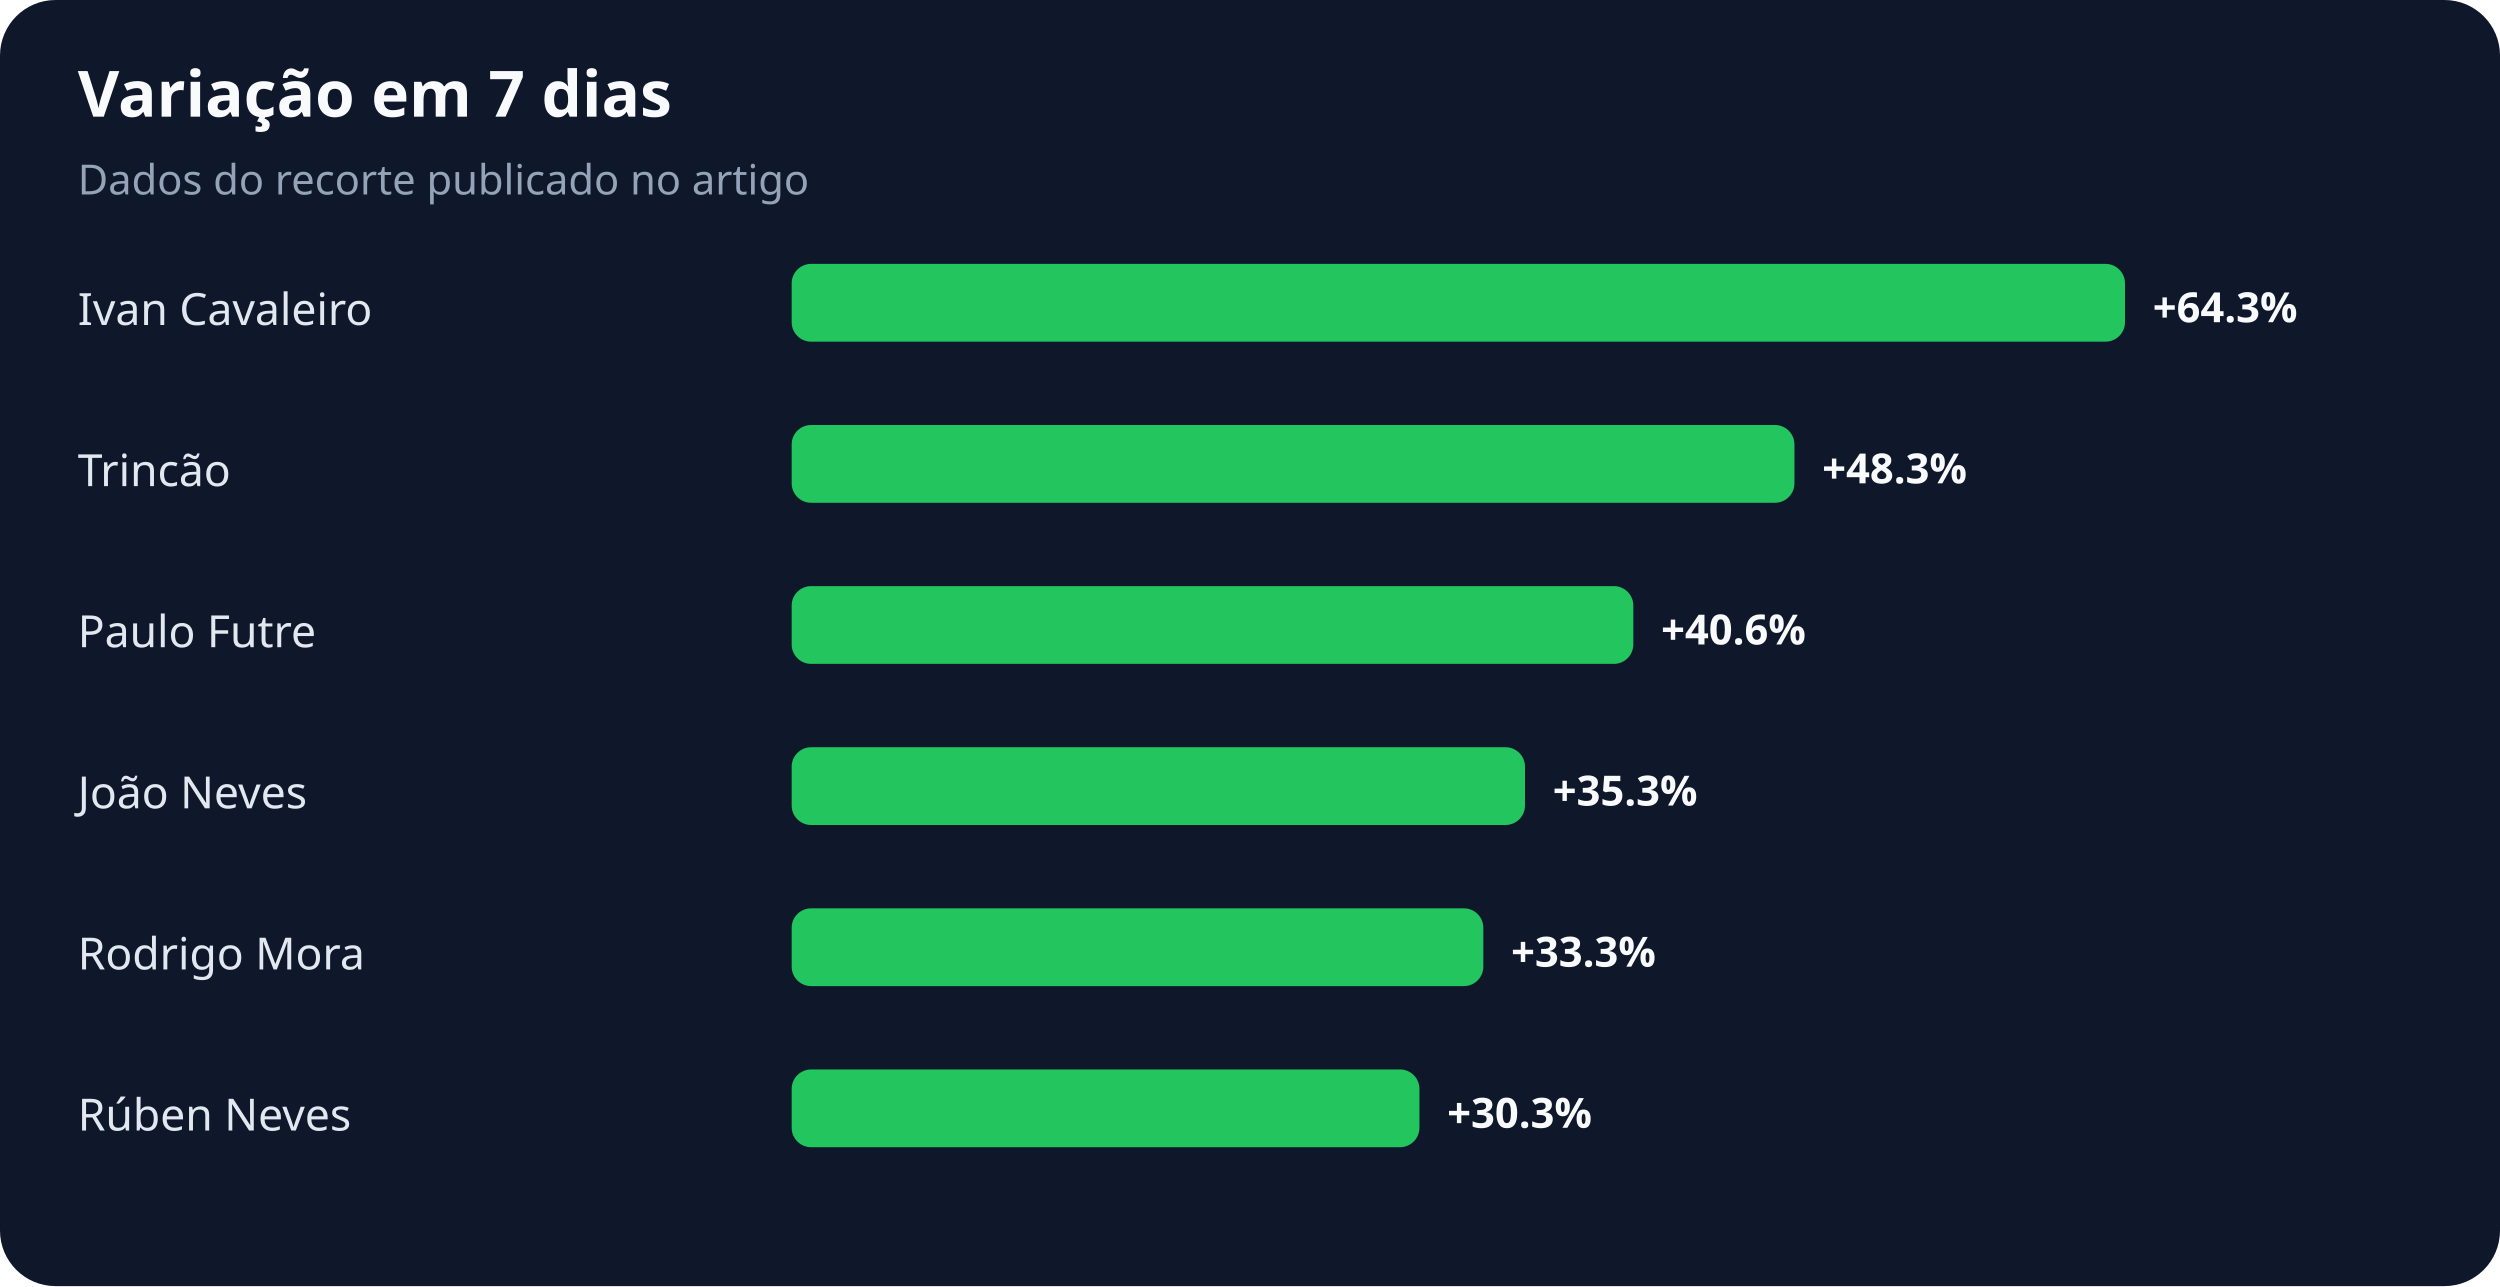
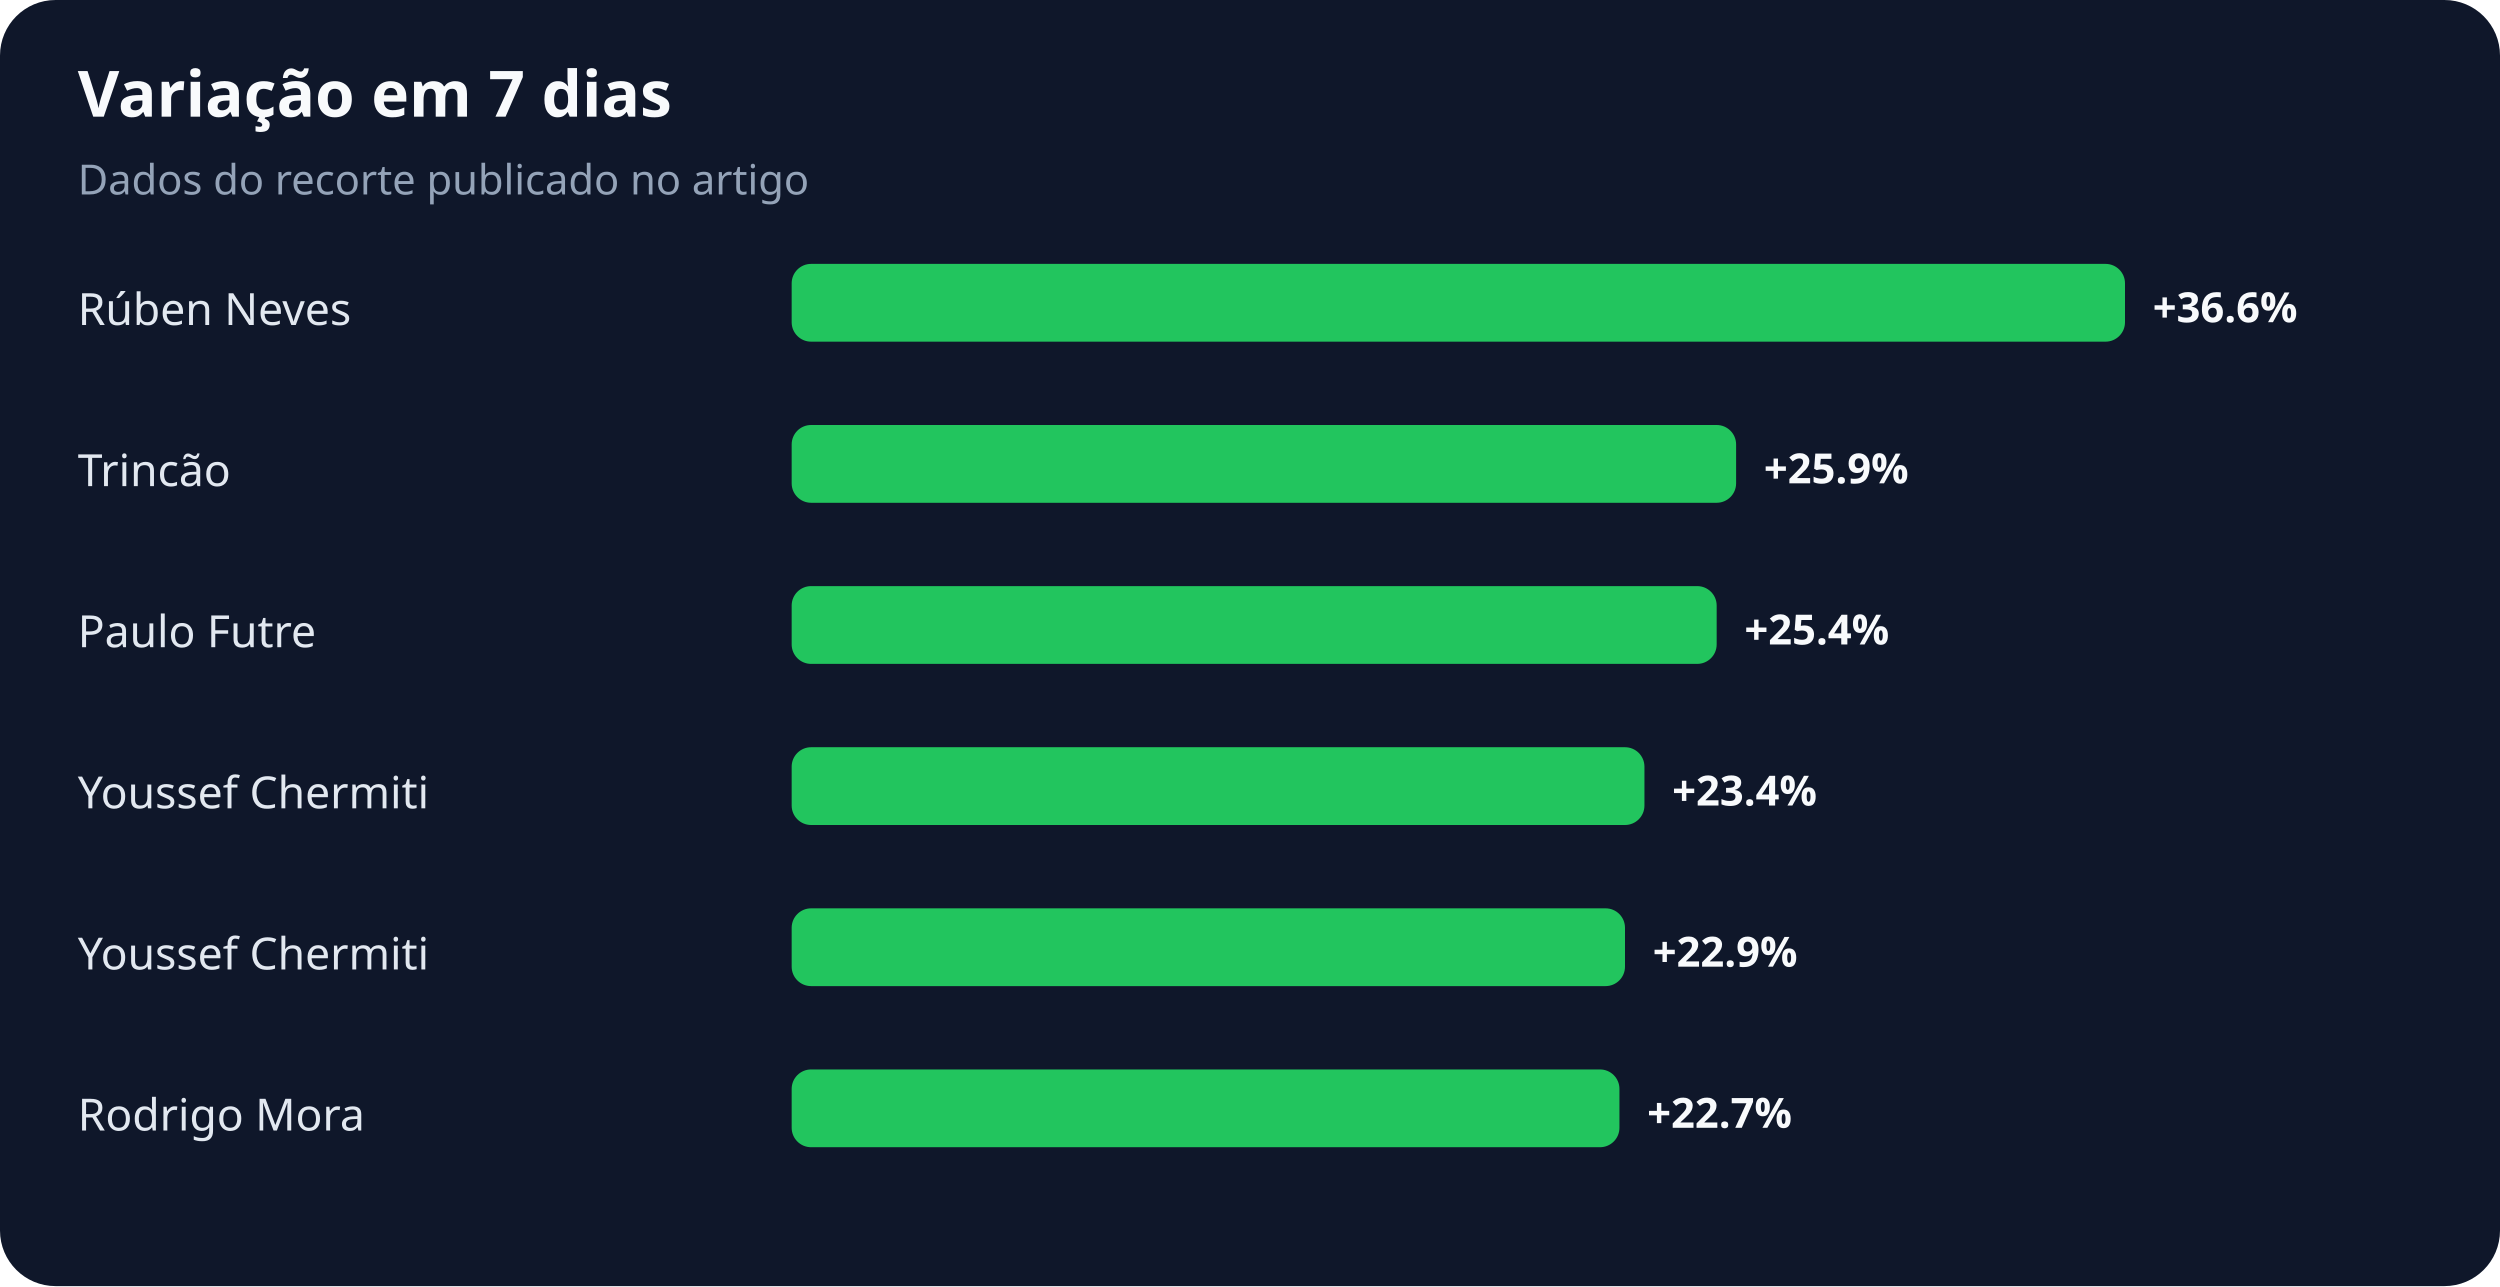
<svg xmlns="http://www.w3.org/2000/svg" width="900" height="463" viewBox="0 0 900 463" role="img" aria-labelledby="title desc">
  <rect width="100%" height="100%" rx="20" fill="#0f172a" />
  <text x="28" y="42" fill="#f8fafc" font-family="system-ui,sans-serif" font-size="23" font-weight="700">Variação em 7 dias</text>
  <text x="28" y="70" fill="#94a3b8" font-family="system-ui,sans-serif" font-size="15">Dados do recorte publicado no artigo</text>
-   <text x="28" y="117" fill="#e2e8f0" font-family="system-ui,sans-serif" font-size="16">Ivan Cavaleiro</text>
+   <text x="28" y="117" fill="#e2e8f0" font-family="system-ui,sans-serif" font-size="16">Rúben Neves</text>
  <rect x="285" y="95" width="480" height="28" rx="7" fill="#22c55e" />
-   <text x="775" y="116" fill="#f8fafc" font-family="system-ui,sans-serif" font-size="15" font-weight="700">+64.3%</text>
+   <text x="775" y="116" fill="#f8fafc" font-family="system-ui,sans-serif" font-size="15" font-weight="700">+36.6%</text>
  <text x="28" y="175" fill="#e2e8f0" font-family="system-ui,sans-serif" font-size="16">Trincão</text>
-   <rect x="285" y="153" width="361" height="28" rx="7" fill="#22c55e" />
-   <text x="656" y="174" fill="#f8fafc" font-family="system-ui,sans-serif" font-size="15" font-weight="700">+48.3%</text>
+   <rect x="285" y="153" width="340" height="28" rx="7" fill="#22c55e" />
+   <text x="635" y="174" fill="#f8fafc" font-family="system-ui,sans-serif" font-size="15" font-weight="700">+25.9%</text>
  <text x="28" y="233" fill="#e2e8f0" font-family="system-ui,sans-serif" font-size="16">Paulo Futre</text>
-   <rect x="285" y="211" width="303" height="28" rx="7" fill="#22c55e" />
-   <text x="598" y="232" fill="#f8fafc" font-family="system-ui,sans-serif" font-size="15" font-weight="700">+40.6%</text>
-   <text x="28" y="291" fill="#e2e8f0" font-family="system-ui,sans-serif" font-size="16">João Neves</text>
-   <rect x="285" y="269" width="264" height="28" rx="7" fill="#22c55e" />
-   <text x="559" y="290" fill="#f8fafc" font-family="system-ui,sans-serif" font-size="15" font-weight="700">+35.3%</text>
-   <text x="28" y="349" fill="#e2e8f0" font-family="system-ui,sans-serif" font-size="16">Rodrigo Mora</text>
-   <rect x="285" y="327" width="249" height="28" rx="7" fill="#22c55e" />
-   <text x="544" y="348" fill="#f8fafc" font-family="system-ui,sans-serif" font-size="15" font-weight="700">+33.3%</text>
-   <text x="28" y="407" fill="#e2e8f0" font-family="system-ui,sans-serif" font-size="16">Rúben Neves</text>
-   <rect x="285" y="385" width="226" height="28" rx="7" fill="#22c55e" />
-   <text x="521" y="406" fill="#f8fafc" font-family="system-ui,sans-serif" font-size="15" font-weight="700">+30.3%</text>
+   <rect x="285" y="211" width="333" height="28" rx="7" fill="#22c55e" />
+   <text x="628" y="232" fill="#f8fafc" font-family="system-ui,sans-serif" font-size="15" font-weight="700">+25.4%</text>
+   <text x="28" y="291" fill="#e2e8f0" font-family="system-ui,sans-serif" font-size="16">Youssef Chermiti</text>
+   <rect x="285" y="269" width="307" height="28" rx="7" fill="#22c55e" />
+   <text x="602" y="290" fill="#f8fafc" font-family="system-ui,sans-serif" font-size="15" font-weight="700">+23.4%</text>
+   <text x="28" y="349" fill="#e2e8f0" font-family="system-ui,sans-serif" font-size="16">Youssef Chermiti</text>
+   <rect x="285" y="327" width="300" height="28" rx="7" fill="#22c55e" />
+   <text x="595" y="348" fill="#f8fafc" font-family="system-ui,sans-serif" font-size="15" font-weight="700">+22.9%</text>
+   <text x="28" y="407" fill="#e2e8f0" font-family="system-ui,sans-serif" font-size="16">Rodrigo Mora</text>
+   <rect x="285" y="385" width="298" height="28" rx="7" fill="#22c55e" />
+   <text x="593" y="406" fill="#f8fafc" font-family="system-ui,sans-serif" font-size="15" font-weight="700">+22.7%</text>
</svg>
